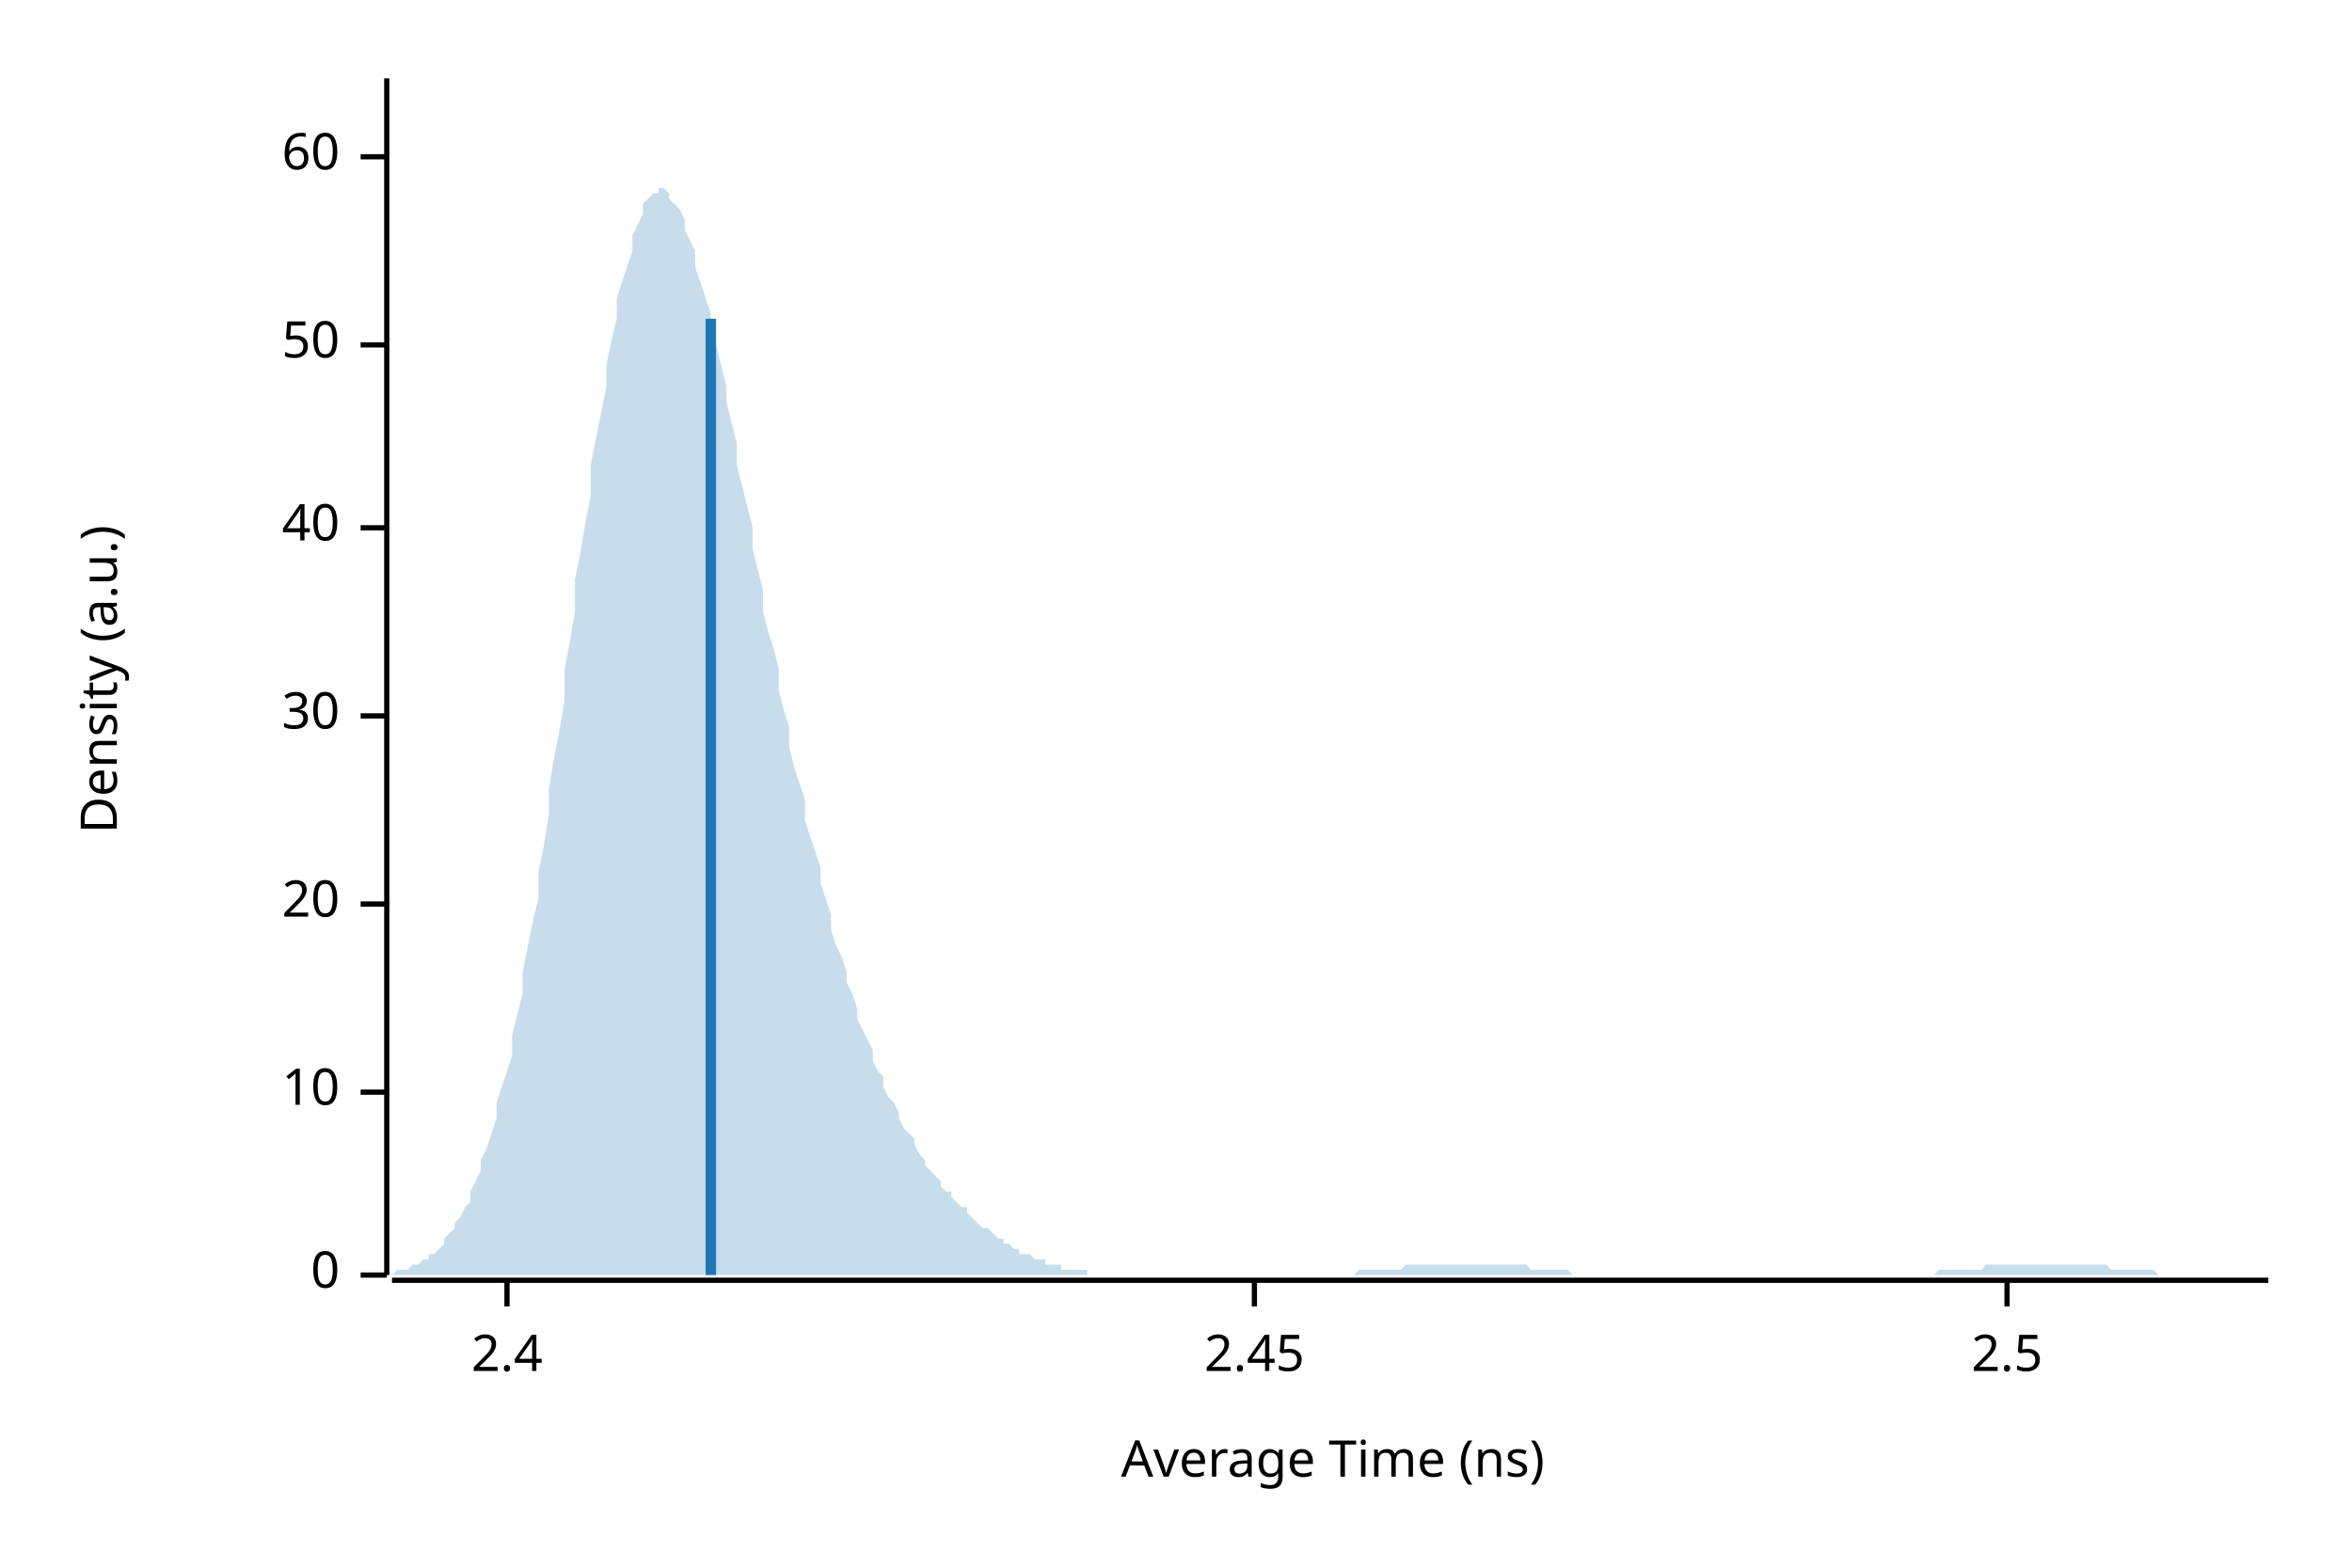
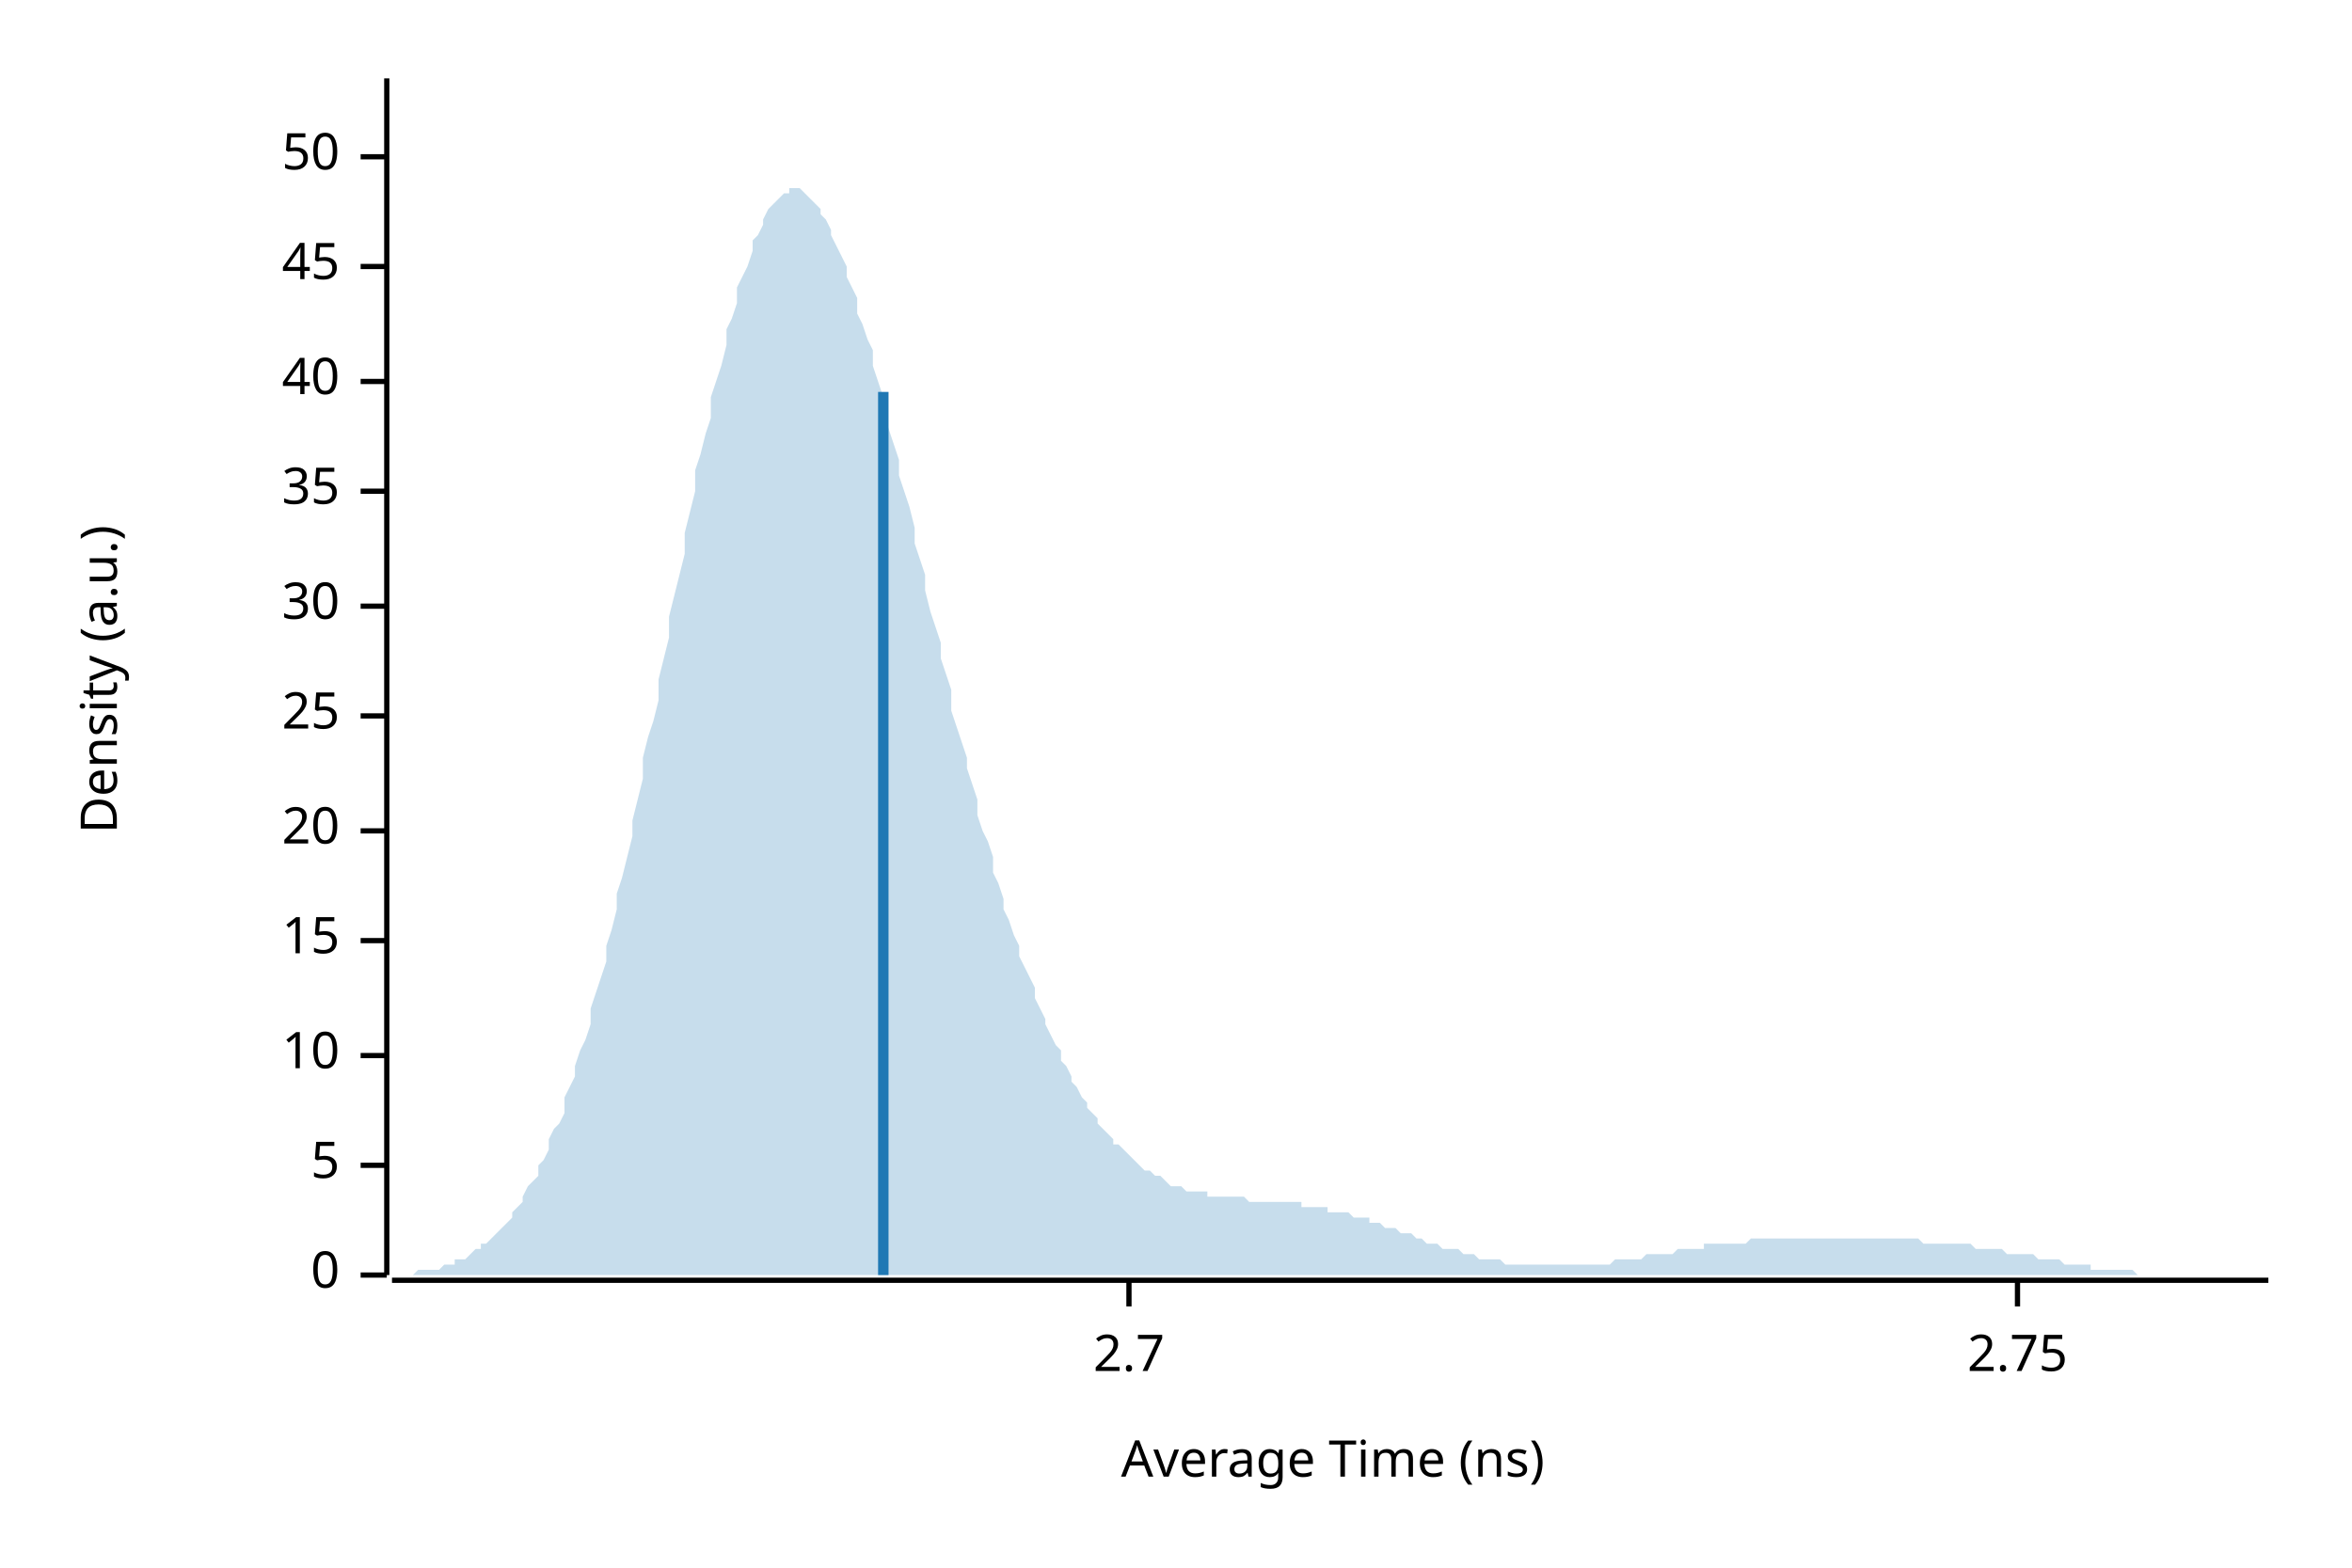
<svg xmlns="http://www.w3.org/2000/svg" width="450" height="300" viewBox="0 0 450 300">
  <text x="15" y="130" dy="0.76em" text-anchor="middle" font-family="sans-serif" font-size="9.677" opacity="1" fill="#000000" transform="rotate(270, 15, 130)">
Density (a.u.)
</text>
  <text x="255" y="285" dy="-0.5ex" text-anchor="middle" font-family="sans-serif" font-size="9.677" opacity="1" fill="#000000">
Average Time (ns)
</text>
  <polyline fill="none" opacity="1" stroke="#000000" stroke-width="1" points="74,15 74,244 " />
  <text x="65" y="244" dy="0.5ex" text-anchor="end" font-family="sans-serif" font-size="9.677" opacity="1" fill="#000000">
0
</text>
  <polyline fill="none" opacity="1" stroke="#000000" stroke-width="1" points="69,244 74,244 " />
-   <text x="65" y="209" dy="0.5ex" text-anchor="end" font-family="sans-serif" font-size="9.677" opacity="1" fill="#000000">
+   <text x="65" y="223" dy="0.5ex" text-anchor="end" font-family="sans-serif" font-size="9.677" opacity="1" fill="#000000">
+ 5
+ </text>
+   <polyline fill="none" opacity="1" stroke="#000000" stroke-width="1" points="69,223 74,223 " />
+   <text x="65" y="202" dy="0.5ex" text-anchor="end" font-family="sans-serif" font-size="9.677" opacity="1" fill="#000000">
10
</text>
-   <polyline fill="none" opacity="1" stroke="#000000" stroke-width="1" points="69,209 74,209 " />
-   <text x="65" y="173" dy="0.5ex" text-anchor="end" font-family="sans-serif" font-size="9.677" opacity="1" fill="#000000">
+   <polyline fill="none" opacity="1" stroke="#000000" stroke-width="1" points="69,202 74,202 " />
+   <text x="65" y="180" dy="0.5ex" text-anchor="end" font-family="sans-serif" font-size="9.677" opacity="1" fill="#000000">
+ 15
+ </text>
+   <polyline fill="none" opacity="1" stroke="#000000" stroke-width="1" points="69,180 74,180 " />
+   <text x="65" y="159" dy="0.5ex" text-anchor="end" font-family="sans-serif" font-size="9.677" opacity="1" fill="#000000">
20
</text>
-   <polyline fill="none" opacity="1" stroke="#000000" stroke-width="1" points="69,173 74,173 " />
+   <polyline fill="none" opacity="1" stroke="#000000" stroke-width="1" points="69,159 74,159 " />
  <text x="65" y="137" dy="0.5ex" text-anchor="end" font-family="sans-serif" font-size="9.677" opacity="1" fill="#000000">
+ 25
+ </text>
+   <polyline fill="none" opacity="1" stroke="#000000" stroke-width="1" points="69,137 74,137 " />
+   <text x="65" y="116" dy="0.5ex" text-anchor="end" font-family="sans-serif" font-size="9.677" opacity="1" fill="#000000">
30
</text>
-   <polyline fill="none" opacity="1" stroke="#000000" stroke-width="1" points="69,137 74,137 " />
-   <text x="65" y="101" dy="0.5ex" text-anchor="end" font-family="sans-serif" font-size="9.677" opacity="1" fill="#000000">
+   <polyline fill="none" opacity="1" stroke="#000000" stroke-width="1" points="69,116 74,116 " />
+   <text x="65" y="94" dy="0.5ex" text-anchor="end" font-family="sans-serif" font-size="9.677" opacity="1" fill="#000000">
+ 35
+ </text>
+   <polyline fill="none" opacity="1" stroke="#000000" stroke-width="1" points="69,94 74,94 " />
+   <text x="65" y="73" dy="0.5ex" text-anchor="end" font-family="sans-serif" font-size="9.677" opacity="1" fill="#000000">
40
</text>
-   <polyline fill="none" opacity="1" stroke="#000000" stroke-width="1" points="69,101 74,101 " />
-   <text x="65" y="66" dy="0.5ex" text-anchor="end" font-family="sans-serif" font-size="9.677" opacity="1" fill="#000000">
+   <polyline fill="none" opacity="1" stroke="#000000" stroke-width="1" points="69,73 74,73 " />
+   <text x="65" y="51" dy="0.5ex" text-anchor="end" font-family="sans-serif" font-size="9.677" opacity="1" fill="#000000">
+ 45
+ </text>
+   <polyline fill="none" opacity="1" stroke="#000000" stroke-width="1" points="69,51 74,51 " />
+   <text x="65" y="30" dy="0.5ex" text-anchor="end" font-family="sans-serif" font-size="9.677" opacity="1" fill="#000000">
50
- </text>
-   <polyline fill="none" opacity="1" stroke="#000000" stroke-width="1" points="69,66 74,66 " />
-   <text x="65" y="30" dy="0.5ex" text-anchor="end" font-family="sans-serif" font-size="9.677" opacity="1" fill="#000000">
- 60
</text>
  <polyline fill="none" opacity="1" stroke="#000000" stroke-width="1" points="69,30 74,30 " />
  <polyline fill="none" opacity="1" stroke="#000000" stroke-width="1" points="75,245 434,245 " />
-   <text x="97" y="255" dy="0.76em" text-anchor="middle" font-family="sans-serif" font-size="9.677" opacity="1" fill="#000000">
- 2.4
+   <text x="216" y="255" dy="0.76em" text-anchor="middle" font-family="sans-serif" font-size="9.677" opacity="1" fill="#000000">
+ 2.7
</text>
-   <polyline fill="none" opacity="1" stroke="#000000" stroke-width="1" points="97,245 97,250 " />
-   <text x="240" y="255" dy="0.76em" text-anchor="middle" font-family="sans-serif" font-size="9.677" opacity="1" fill="#000000">
- 2.45
+   <polyline fill="none" opacity="1" stroke="#000000" stroke-width="1" points="216,245 216,250 " />
+   <text x="386" y="255" dy="0.76em" text-anchor="middle" font-family="sans-serif" font-size="9.677" opacity="1" fill="#000000">
+ 2.75
</text>
-   <polyline fill="none" opacity="1" stroke="#000000" stroke-width="1" points="240,245 240,250 " />
-   <text x="384" y="255" dy="0.76em" text-anchor="middle" font-family="sans-serif" font-size="9.677" opacity="1" fill="#000000">
- 2.5
- </text>
-   <polyline fill="none" opacity="1" stroke="#000000" stroke-width="1" points="384,245 384,250 " />
-   <polygon opacity="0.25" fill="#1F78B4" points="75,244 75,244 76,243 77,243 77,243 78,243 79,242 80,242 80,242 81,241 82,241 82,240 83,240 84,239 85,238 85,237 86,236 87,235 87,234 88,233 89,231 90,230 90,228 91,226 92,224 92,222 93,220 94,217 95,214 95,211 96,208 97,205 98,202 98,198 99,194 100,190 100,186 101,181 102,176 103,172 103,167 104,162 105,156 105,151 106,145 107,140 108,134 108,128 109,123 110,117 110,111 111,106 112,100 113,95 113,89 114,84 115,79 116,74 116,70 117,65 118,61 118,57 119,54 120,51 121,48 121,45 122,43 123,41 123,39 124,38 125,37 126,37 126,36 127,36 128,37 128,38 129,39 130,40 131,42 131,44 132,46 133,48 133,51 134,54 135,57 136,60 136,63 137,66 138,70 139,74 139,77 140,81 141,85 141,89 142,93 143,97 144,101 144,105 145,109 146,113 146,117 147,121 148,124 149,128 149,132 150,136 151,139 151,143 152,147 153,150 154,153 154,157 155,160 156,163 157,166 157,169 158,172 159,175 159,178 160,181 161,183 162,186 162,188 163,190 164,193 164,195 165,197 166,199 167,201 167,203 168,205 169,206 169,208 170,210 171,211 172,213 172,214 173,216 174,217 175,218 175,219 176,221 177,222 177,223 178,224 179,225 180,226 180,227 181,228 182,228 182,229 183,230 184,231 185,231 185,232 186,233 187,234 187,234 188,235 189,235 190,236 190,236 191,237 192,237 192,238 193,238 194,239 195,239 195,240 196,240 197,240 198,241 198,241 199,241 200,241 200,242 201,242 202,242 203,242 203,243 204,243 205,243 205,243 206,243 207,243 208,243 208,244 209,244 210,244 210,244 211,244 212,244 213,244 213,244 214,244 215,244 216,244 216,244 217,244 218,244 218,244 219,244 220,244 221,244 221,244 222,244 223,244 223,244 224,244 225,244 226,244 226,244 227,244 228,244 228,244 229,244 230,244 231,244 231,244 232,244 233,244 233,244 234,244 235,244 236,244 236,244 237,244 238,244 239,244 239,244 240,244 241,244 241,244 242,244 243,244 244,244 244,244 245,244 246,244 246,244 247,244 248,244 249,244 249,244 250,244 251,244 251,244 252,244 253,244 254,244 254,244 255,244 256,244 257,244 257,244 258,244 259,244 259,244 260,243 261,243 262,243 262,243 263,243 264,243 264,243 265,243 266,243 267,243 267,243 268,243 269,242 269,242 270,242 271,242 272,242 272,242 273,242 274,242 275,242 275,242 276,242 277,242 277,242 278,242 279,242 280,242 280,242 281,242 282,242 282,242 283,242 284,242 285,242 285,242 286,242 287,242 287,242 288,242 289,242 290,242 290,242 291,242 292,242 292,242 293,243 294,243 295,243 295,243 296,243 297,243 298,243 298,243 299,243 300,243 300,243 301,244 302,244 303,244 303,244 304,244 305,244 305,244 306,244 307,244 308,244 308,244 309,244 310,244 310,244 311,244 312,244 313,244 313,244 314,244 315,244 316,244 316,244 317,244 318,244 318,244 319,244 320,244 321,244 321,244 322,244 323,244 323,244 324,244 325,244 326,244 326,244 327,244 328,244 328,244 329,244 330,244 331,244 331,244 332,244 333,244 333,244 334,244 335,244 336,244 336,244 337,244 338,244 339,244 339,244 340,244 341,244 341,244 342,244 343,244 344,244 344,244 345,244 346,244 346,244 347,244 348,244 349,244 349,244 350,244 351,244 351,244 352,244 353,244 354,244 354,244 355,244 356,244 357,244 357,244 358,244 359,244 359,244 360,244 361,244 362,244 362,244 363,244 364,244 364,244 365,244 366,244 367,244 367,244 368,244 369,244 369,244 370,244 371,243 372,243 372,243 373,243 374,243 375,243 375,243 376,243 377,243 377,243 378,243 379,243 380,242 380,242 381,242 382,242 382,242 383,242 384,242 385,242 385,242 386,242 387,242 387,242 388,242 389,242 390,242 390,242 391,242 392,242 392,242 393,242 394,242 395,242 395,242 396,242 397,242 398,242 398,242 399,242 400,242 400,242 401,242 402,242 403,242 403,242 404,243 405,243 405,243 406,243 407,243 408,243 408,243 409,243 410,243 410,243 411,243 412,243 413,244 413,244 414,244 415,244 416,244 416,244 417,244 418,244 418,244 419,244 420,244 421,244 421,244 422,244 423,244 423,244 424,244 425,244 426,244 426,244 427,244 428,244 428,244 429,244 430,244 431,244 431,244 432,244 433,244 434,244 434,244 75,244 " />
-   <polyline fill="none" opacity="1" stroke="#1F78B4" stroke-width="2" points="136,244 136,61 " />
+   <polyline fill="none" opacity="1" stroke="#000000" stroke-width="1" points="386,245 386,250 " />
+   <polygon opacity="0.25" fill="#1F78B4" points="75,244 75,244 76,244 77,244 77,244 78,244 79,244 80,243 80,243 81,243 82,243 82,243 83,243 84,243 85,242 85,242 86,242 87,242 87,241 88,241 89,241 90,240 90,240 91,239 92,239 92,238 93,238 94,237 95,236 95,236 96,235 97,234 98,233 98,232 99,231 100,230 100,229 101,227 102,226 103,225 103,223 104,222 105,220 105,218 106,216 107,215 108,213 108,210 109,208 110,206 110,204 111,201 112,199 113,196 113,193 114,190 115,187 116,184 116,181 117,178 118,174 118,171 119,168 120,164 121,160 121,157 122,153 123,149 123,145 124,141 125,138 126,134 126,130 127,126 128,122 128,118 129,114 130,110 131,106 131,102 132,98 133,94 133,90 134,87 135,83 136,80 136,76 137,73 138,70 139,66 139,63 140,61 141,58 141,55 142,53 143,51 144,48 144,46 145,45 146,43 146,42 147,40 148,39 149,38 149,38 150,37 151,37 151,36 152,36 153,36 154,37 154,37 155,38 156,39 157,40 157,41 158,42 159,44 159,45 160,47 161,49 162,51 162,53 163,55 164,57 164,60 165,62 166,65 167,67 167,70 168,73 169,76 169,79 170,82 171,85 172,88 172,91 173,94 174,97 175,101 175,104 176,107 177,110 177,113 178,117 179,120 180,123 180,126 181,129 182,132 182,136 183,139 184,142 185,145 185,147 186,150 187,153 187,156 188,159 189,161 190,164 190,167 191,169 192,172 192,174 193,176 194,179 195,181 195,183 196,185 197,187 198,189 198,191 199,193 200,195 200,196 201,198 202,200 203,201 203,203 204,204 205,206 205,207 206,208 207,210 208,211 208,212 209,213 210,214 210,215 211,216 212,217 213,218 213,219 214,219 215,220 216,221 216,221 217,222 218,223 218,223 219,224 220,224 221,225 221,225 222,225 223,226 223,226 224,227 225,227 226,227 226,227 227,228 228,228 228,228 229,228 230,228 231,228 231,229 232,229 233,229 233,229 234,229 235,229 236,229 236,229 237,229 238,229 239,230 239,230 240,230 241,230 241,230 242,230 243,230 244,230 244,230 245,230 246,230 246,230 247,230 248,230 249,230 249,231 250,231 251,231 251,231 252,231 253,231 254,231 254,232 255,232 256,232 257,232 257,232 258,232 259,233 259,233 260,233 261,233 262,233 262,234 263,234 264,234 264,234 265,235 266,235 267,235 267,235 268,236 269,236 269,236 270,236 271,237 272,237 272,237 273,238 274,238 275,238 275,238 276,239 277,239 277,239 278,239 279,239 280,240 280,240 281,240 282,240 282,240 283,241 284,241 285,241 285,241 286,241 287,241 287,241 288,242 289,242 290,242 290,242 291,242 292,242 292,242 293,242 294,242 295,242 295,242 296,242 297,242 298,242 298,242 299,242 300,242 300,242 301,242 302,242 303,242 303,242 304,242 305,242 305,242 306,242 307,242 308,242 308,242 309,241 310,241 310,241 311,241 312,241 313,241 313,241 314,241 315,240 316,240 316,240 317,240 318,240 318,240 319,240 320,240 321,239 321,239 322,239 323,239 323,239 324,239 325,239 326,239 326,238 327,238 328,238 328,238 329,238 330,238 331,238 331,238 332,238 333,238 333,238 334,238 335,237 336,237 336,237 337,237 338,237 339,237 339,237 340,237 341,237 341,237 342,237 343,237 344,237 344,237 345,237 346,237 346,237 347,237 348,237 349,237 349,237 350,237 351,237 351,237 352,237 353,237 354,237 354,237 355,237 356,237 357,237 357,237 358,237 359,237 359,237 360,237 361,237 362,237 362,237 363,237 364,237 364,237 365,237 366,237 367,237 367,237 368,238 369,238 369,238 370,238 371,238 372,238 372,238 373,238 374,238 375,238 375,238 376,238 377,238 377,238 378,239 379,239 380,239 380,239 381,239 382,239 382,239 383,239 384,240 385,240 385,240 386,240 387,240 387,240 388,240 389,240 390,241 390,241 391,241 392,241 392,241 393,241 394,241 395,242 395,242 396,242 397,242 398,242 398,242 399,242 400,242 400,243 401,243 402,243 403,243 403,243 404,243 405,243 405,243 406,243 407,243 408,243 408,243 409,244 410,244 410,244 411,244 412,244 413,244 413,244 414,244 415,244 416,244 416,244 417,244 418,244 418,244 419,244 420,244 421,244 421,244 422,244 423,244 423,244 424,244 425,244 426,244 426,244 427,244 428,244 428,244 429,244 430,244 431,244 431,244 432,244 433,244 434,244 434,244 75,244 " />
+   <polyline fill="none" opacity="1" stroke="#1F78B4" stroke-width="2" points="169,244 169,75 " />
</svg>
